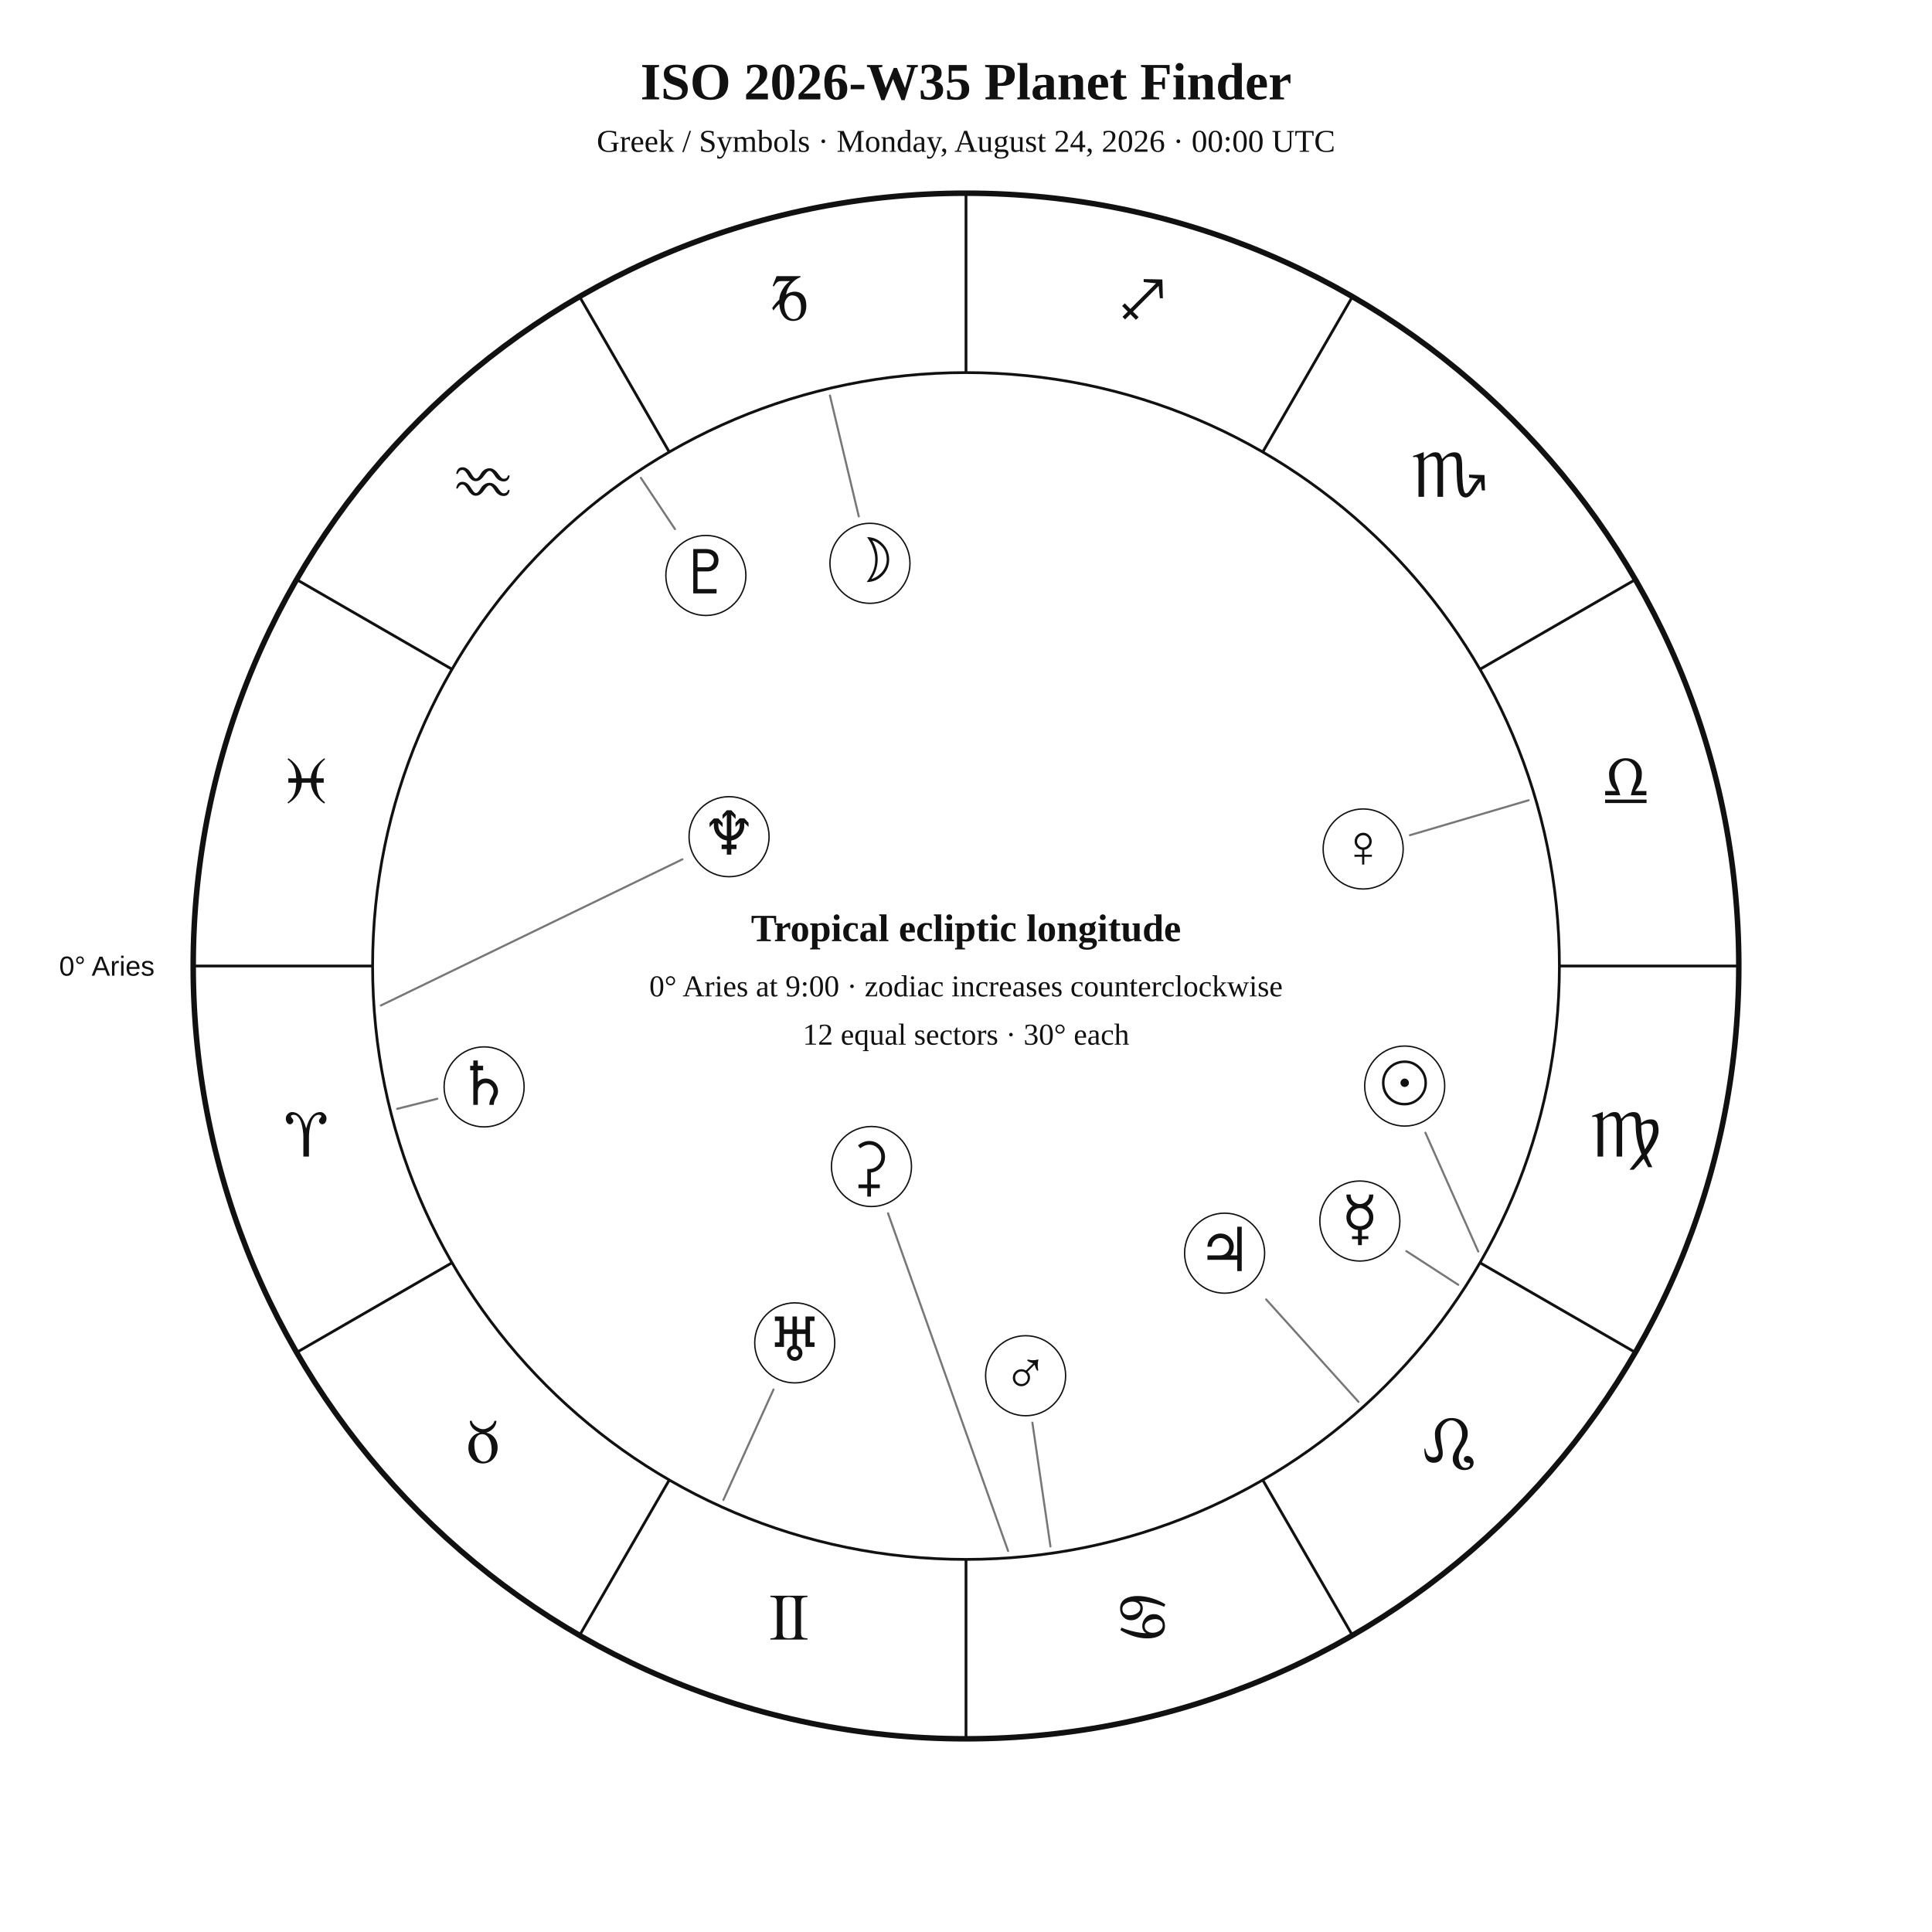
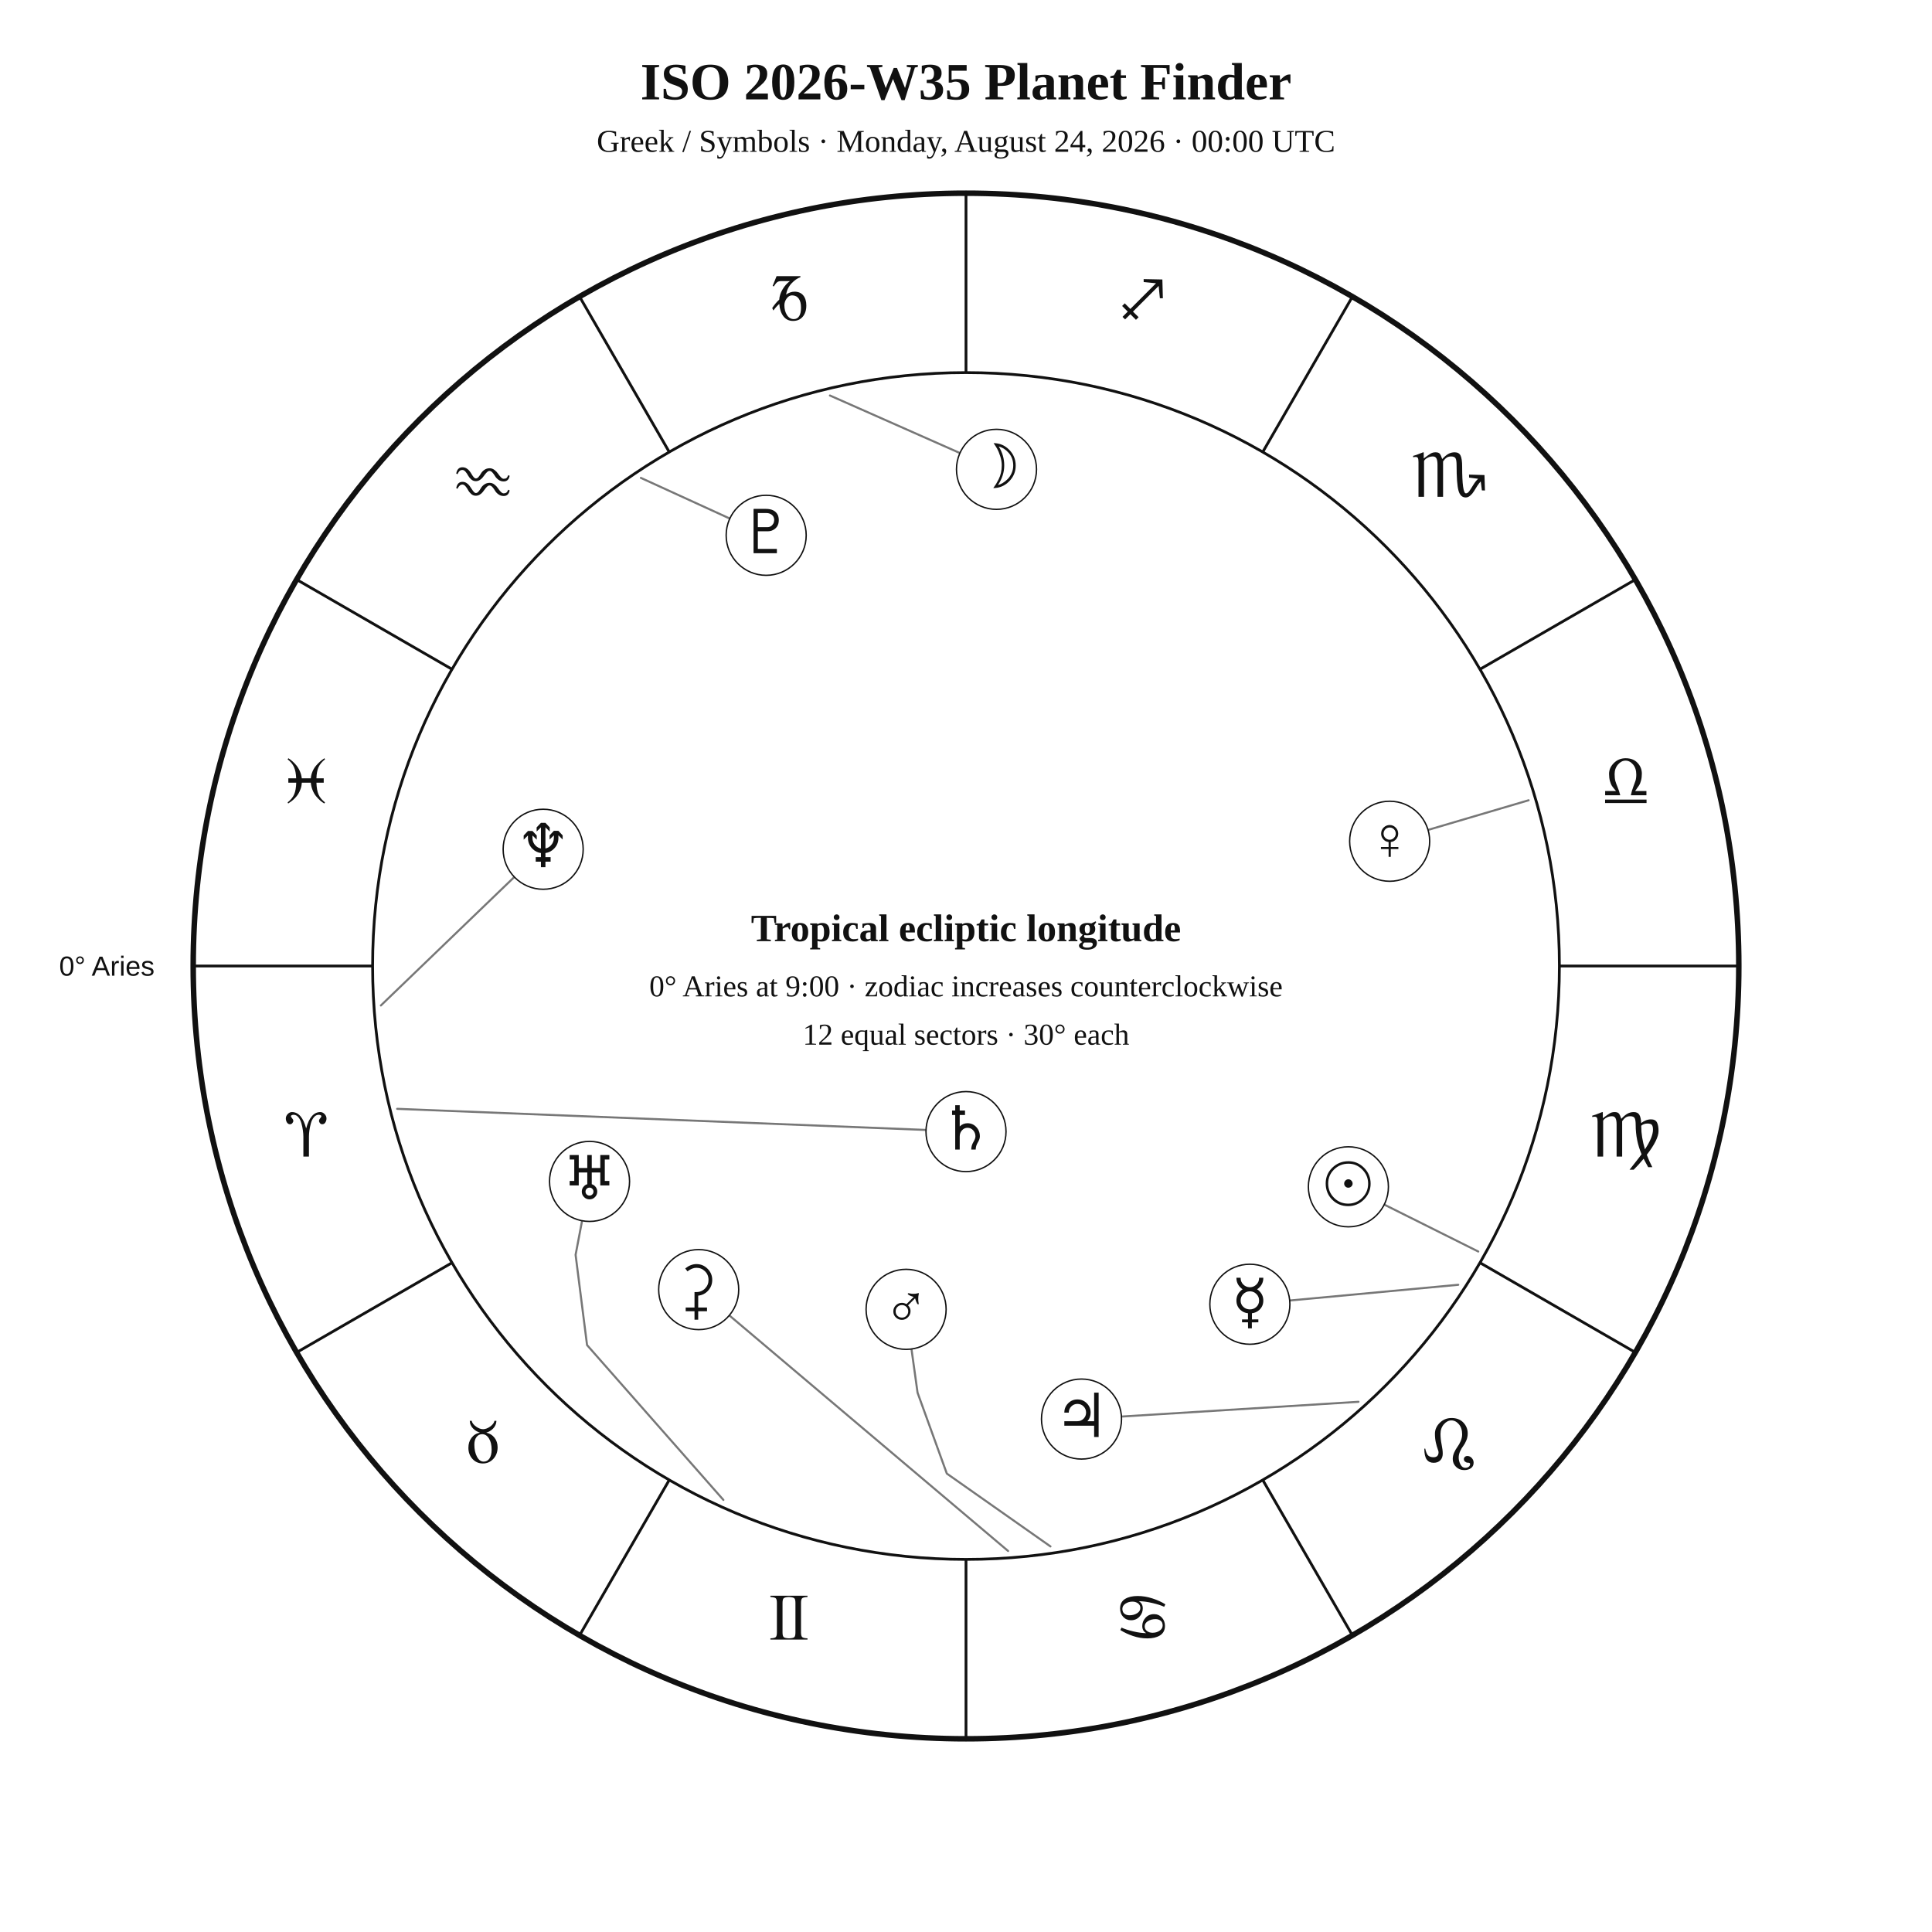
<svg xmlns="http://www.w3.org/2000/svg" width="1400" height="1400" viewBox="0 0 1400 1400">
  <rect width="100%" height="100%" fill="white" />
  <style>text{font-family:Georgia,"Times New Roman",serif;fill:#111!important;color:#111!important;-webkit-text-fill-color:#111!important}.sans{font-family:Arial,Helvetica,sans-serif}</style>
  <text x="700" y="72" text-anchor="middle" font-size="38" font-weight="700">ISO 2026-W35 Planet Finder</text>
  <text x="700" y="110" text-anchor="middle" font-size="23">Greek / Symbols · Monday, August 24, 2026 · 00:00 UTC</text>
  <circle cx="700" cy="700" r="560" fill="none" stroke="#111" stroke-width="4" />
  <circle cx="700" cy="700" r="430" fill="none" stroke="#111" stroke-width="2" />
  <line x1="270.0" y1="700.0" x2="140.0" y2="700.0" stroke="#111" stroke-width="2" />
  <line x1="327.6" y1="915.0" x2="215.0" y2="980.0" stroke="#111" stroke-width="2" />
  <line x1="485.0" y1="1072.4" x2="420.0" y2="1185.0" stroke="#111" stroke-width="2" />
  <line x1="700.0" y1="1130.0" x2="700.0" y2="1260.0" stroke="#111" stroke-width="2" />
  <line x1="915.0" y1="1072.4" x2="980.0" y2="1185.0" stroke="#111" stroke-width="2" />
  <line x1="1072.4" y1="915.0" x2="1185.0" y2="980.0" stroke="#111" stroke-width="2" />
  <line x1="1130.0" y1="700.0" x2="1260.0" y2="700.0" stroke="#111" stroke-width="2" />
  <line x1="1072.4" y1="485.0" x2="1185.0" y2="420.0" stroke="#111" stroke-width="2" />
  <line x1="915.0" y1="327.6" x2="980.0" y2="215.0" stroke="#111" stroke-width="2" />
  <line x1="700.0" y1="270.0" x2="700.0" y2="140.0" stroke="#111" stroke-width="2" />
  <line x1="485.0" y1="327.6" x2="420.0" y2="215.0" stroke="#111" stroke-width="2" />
  <line x1="327.6" y1="485.0" x2="215.0" y2="420.0" stroke="#111" stroke-width="2" />
  <text x="221.9" y="838.1" text-anchor="middle" font-size="48">♈︎</text>
  <text x="350.0" y="1060.0" text-anchor="middle" font-size="48">♉︎</text>
  <text x="571.9" y="1188.1" text-anchor="middle" font-size="48">♊︎</text>
  <text x="828.1" y="1188.1" text-anchor="middle" font-size="48">♋︎</text>
  <text x="1050.0" y="1060.0" text-anchor="middle" font-size="48">♌︎</text>
  <text x="1178.1" y="838.1" text-anchor="middle" font-size="48">♍︎</text>
  <text x="1178.1" y="581.9" text-anchor="middle" font-size="48">♎︎</text>
  <text x="1050.0" y="360.0" text-anchor="middle" font-size="48">♏︎</text>
  <text x="828.1" y="231.9" text-anchor="middle" font-size="48">♐︎</text>
  <text x="571.9" y="231.9" text-anchor="middle" font-size="48">♑︎</text>
  <text x="350.0" y="360.0" text-anchor="middle" font-size="48">♒︎</text>
  <text x="221.9" y="581.9" text-anchor="middle" font-size="48">♓︎</text>
  <text x="112.0" y="707.0" text-anchor="end" font-size="20" class="sans">0° Aries</text>
-   <polyline points="1071.2,906.9 1032.9,820.8" fill="none" stroke="#777" stroke-width="1.5" stroke-linejoin="round" stroke-linecap="round" />
-   <circle cx="1017.9" cy="787.0" r="29" fill="white" stroke="#111" />
-   <text x="1017.9" y="800.0" text-anchor="middle" font-size="44">☉︎</text>
-   <polyline points="601.4,286.6 622.3,374.2" fill="none" stroke="#777" stroke-width="1.5" stroke-linejoin="round" stroke-linecap="round" />
-   <circle cx="630.4" cy="408.2" r="29" fill="white" stroke="#111" />
-   <text x="630.4" y="421.2" text-anchor="middle" font-size="44">☽︎</text>
-   <polyline points="1056.7,931.0 1019.1,906.6" fill="none" stroke="#777" stroke-width="1.5" stroke-linejoin="round" stroke-linecap="round" />
-   <circle cx="985.4" cy="884.8" r="29" fill="white" stroke="#111" />
-   <text x="985.4" y="897.8" text-anchor="middle" font-size="44">☿︎</text>
-   <polyline points="1107.7,579.9 1021.7,605.2" fill="none" stroke="#777" stroke-width="1.5" stroke-linejoin="round" stroke-linecap="round" />
-   <circle cx="987.8" cy="615.2" r="29" fill="white" stroke="#111" />
-   <text x="987.8" y="628.2" text-anchor="middle" font-size="44">♀︎</text>
-   <polyline points="761.2,1120.6 748.1,1030.9" fill="none" stroke="#777" stroke-width="1.5" stroke-linejoin="round" stroke-linecap="round" />
-   <circle cx="743.2" cy="996.9" r="29" fill="white" stroke="#111" />
-   <text x="743.2" y="1009.9" text-anchor="middle" font-size="44">♂︎</text>
-   <polyline points="984.4,1015.8 917.5,941.6" fill="none" stroke="#777" stroke-width="1.5" stroke-linejoin="round" stroke-linecap="round" />
-   <circle cx="887.4" cy="908.1" r="29" fill="white" stroke="#111" />
-   <text x="887.4" y="921.1" text-anchor="middle" font-size="44">♃︎</text>
-   <polyline points="287.8,803.5 316.9,796.2" fill="none" stroke="#777" stroke-width="1.5" stroke-linejoin="round" stroke-linecap="round" />
-   <circle cx="350.8" cy="787.6" r="29" fill="white" stroke="#111" />
-   <text x="350.8" y="800.6" text-anchor="middle" font-size="44">♄︎</text>
-   <polyline points="730.5,1123.9 643.5,879.2" fill="none" stroke="#777" stroke-width="1.5" stroke-linejoin="round" stroke-linecap="round" />
-   <circle cx="631.5" cy="845.3" r="29" fill="white" stroke="#111" />
-   <text x="631.5" y="858.3" text-anchor="middle" font-size="44">⚳︎</text>
-   <polyline points="524.2,1086.9 560.5,1006.9" fill="none" stroke="#777" stroke-width="1.5" stroke-linejoin="round" stroke-linecap="round" />
-   <circle cx="575.9" cy="973.1" r="29" fill="white" stroke="#111" />
-   <text x="575.9" y="986.1" text-anchor="middle" font-size="44">♅︎</text>
-   <polyline points="276.0,728.6 494.5,622.7" fill="none" stroke="#777" stroke-width="1.5" stroke-linejoin="round" stroke-linecap="round" />
-   <circle cx="528.3" cy="606.3" r="29" fill="white" stroke="#111" />
-   <text x="528.3" y="619.3" text-anchor="middle" font-size="44">♆︎</text>
-   <polyline points="464.4,346.3 489.1,383.4" fill="none" stroke="#777" stroke-width="1.5" stroke-linejoin="round" stroke-linecap="round" />
-   <circle cx="511.5" cy="417.0" r="29" fill="white" stroke="#111" />
-   <text x="511.5" y="430.0" text-anchor="middle" font-size="44">♇︎</text>
+   <polyline points="1071.2,906.9 1003.1,872.9" fill="none" stroke="#777" stroke-width="1.5" stroke-linejoin="round" stroke-linecap="round" />
+   <circle cx="977.1" cy="860.0" r="29" fill="white" stroke="#111" />
+   <text x="977.1" y="873.0" text-anchor="middle" font-size="44">☉︎</text>
+   <polyline points="601.4,286.6 695.6,328.3" fill="none" stroke="#777" stroke-width="1.5" stroke-linejoin="round" stroke-linecap="round" />
+   <circle cx="722.1" cy="340.1" r="29" fill="white" stroke="#111" />
+   <text x="722.1" y="353.1" text-anchor="middle" font-size="44">☽︎</text>
+   <polyline points="1056.7,931.0 934.6,942.4" fill="none" stroke="#777" stroke-width="1.5" stroke-linejoin="round" stroke-linecap="round" />
+   <circle cx="905.7" cy="945.1" r="29" fill="white" stroke="#111" />
+   <text x="905.7" y="958.1" text-anchor="middle" font-size="44">☿︎</text>
+   <polyline points="1107.7,579.9 1034.8,601.4" fill="none" stroke="#777" stroke-width="1.5" stroke-linejoin="round" stroke-linecap="round" />
+   <circle cx="1007.0" cy="609.6" r="29" fill="white" stroke="#111" />
+   <text x="1007.0" y="622.6" text-anchor="middle" font-size="44">♀︎</text>
+   <polyline points="761.2,1120.6 686.1,1067.8 664.9,1009.2 660.5,977.6" fill="none" stroke="#777" stroke-width="1.5" stroke-linejoin="round" stroke-linecap="round" />
+   <circle cx="656.6" cy="948.8" r="29" fill="white" stroke="#111" />
+   <text x="656.6" y="961.8" text-anchor="middle" font-size="44">♂︎</text>
+   <polyline points="984.4,1015.8 812.6,1026.5" fill="none" stroke="#777" stroke-width="1.5" stroke-linejoin="round" stroke-linecap="round" />
+   <circle cx="783.7" cy="1028.3" r="29" fill="white" stroke="#111" />
+   <text x="783.7" y="1041.3" text-anchor="middle" font-size="44">♃︎</text>
+   <polyline points="287.8,803.5 671.0,818.8" fill="none" stroke="#777" stroke-width="1.5" stroke-linejoin="round" stroke-linecap="round" />
+   <circle cx="700.0" cy="820.0" r="29" fill="white" stroke="#111" />
+   <text x="700.0" y="833.0" text-anchor="middle" font-size="44">♄︎</text>
+   <polyline points="730.5,1123.9 528.5,953.2" fill="none" stroke="#777" stroke-width="1.5" stroke-linejoin="round" stroke-linecap="round" />
+   <circle cx="506.3" cy="934.5" r="29" fill="white" stroke="#111" />
+   <text x="506.3" y="947.5" text-anchor="middle" font-size="44">⚳︎</text>
+   <polyline points="524.2,1086.9 425.4,974.7 417.1,909.3 421.8,884.6" fill="none" stroke="#777" stroke-width="1.5" stroke-linejoin="round" stroke-linecap="round" />
+   <circle cx="427.2" cy="856.1" r="29" fill="white" stroke="#111" />
+   <text x="427.2" y="869.1" text-anchor="middle" font-size="44">♅︎</text>
+   <polyline points="276.0,728.6 372.7,635.5" fill="none" stroke="#777" stroke-width="1.5" stroke-linejoin="round" stroke-linecap="round" />
+   <circle cx="393.6" cy="615.4" r="29" fill="white" stroke="#111" />
+   <text x="393.6" y="628.4" text-anchor="middle" font-size="44">♆︎</text>
+   <polyline points="464.4,346.3 528.9,375.8" fill="none" stroke="#777" stroke-width="1.5" stroke-linejoin="round" stroke-linecap="round" />
+   <circle cx="555.2" cy="387.9" r="29" fill="white" stroke="#111" />
+   <text x="555.2" y="400.9" text-anchor="middle" font-size="44">♇︎</text>
  <text x="700" y="682" text-anchor="middle" font-size="28" font-weight="700">Tropical ecliptic longitude</text>
  <text x="700" y="722" text-anchor="middle" font-size="22">0° Aries at 9:00 · zodiac increases counterclockwise</text>
  <text x="700" y="757" text-anchor="middle" font-size="22">12 equal sectors · 30° each</text>
</svg>
